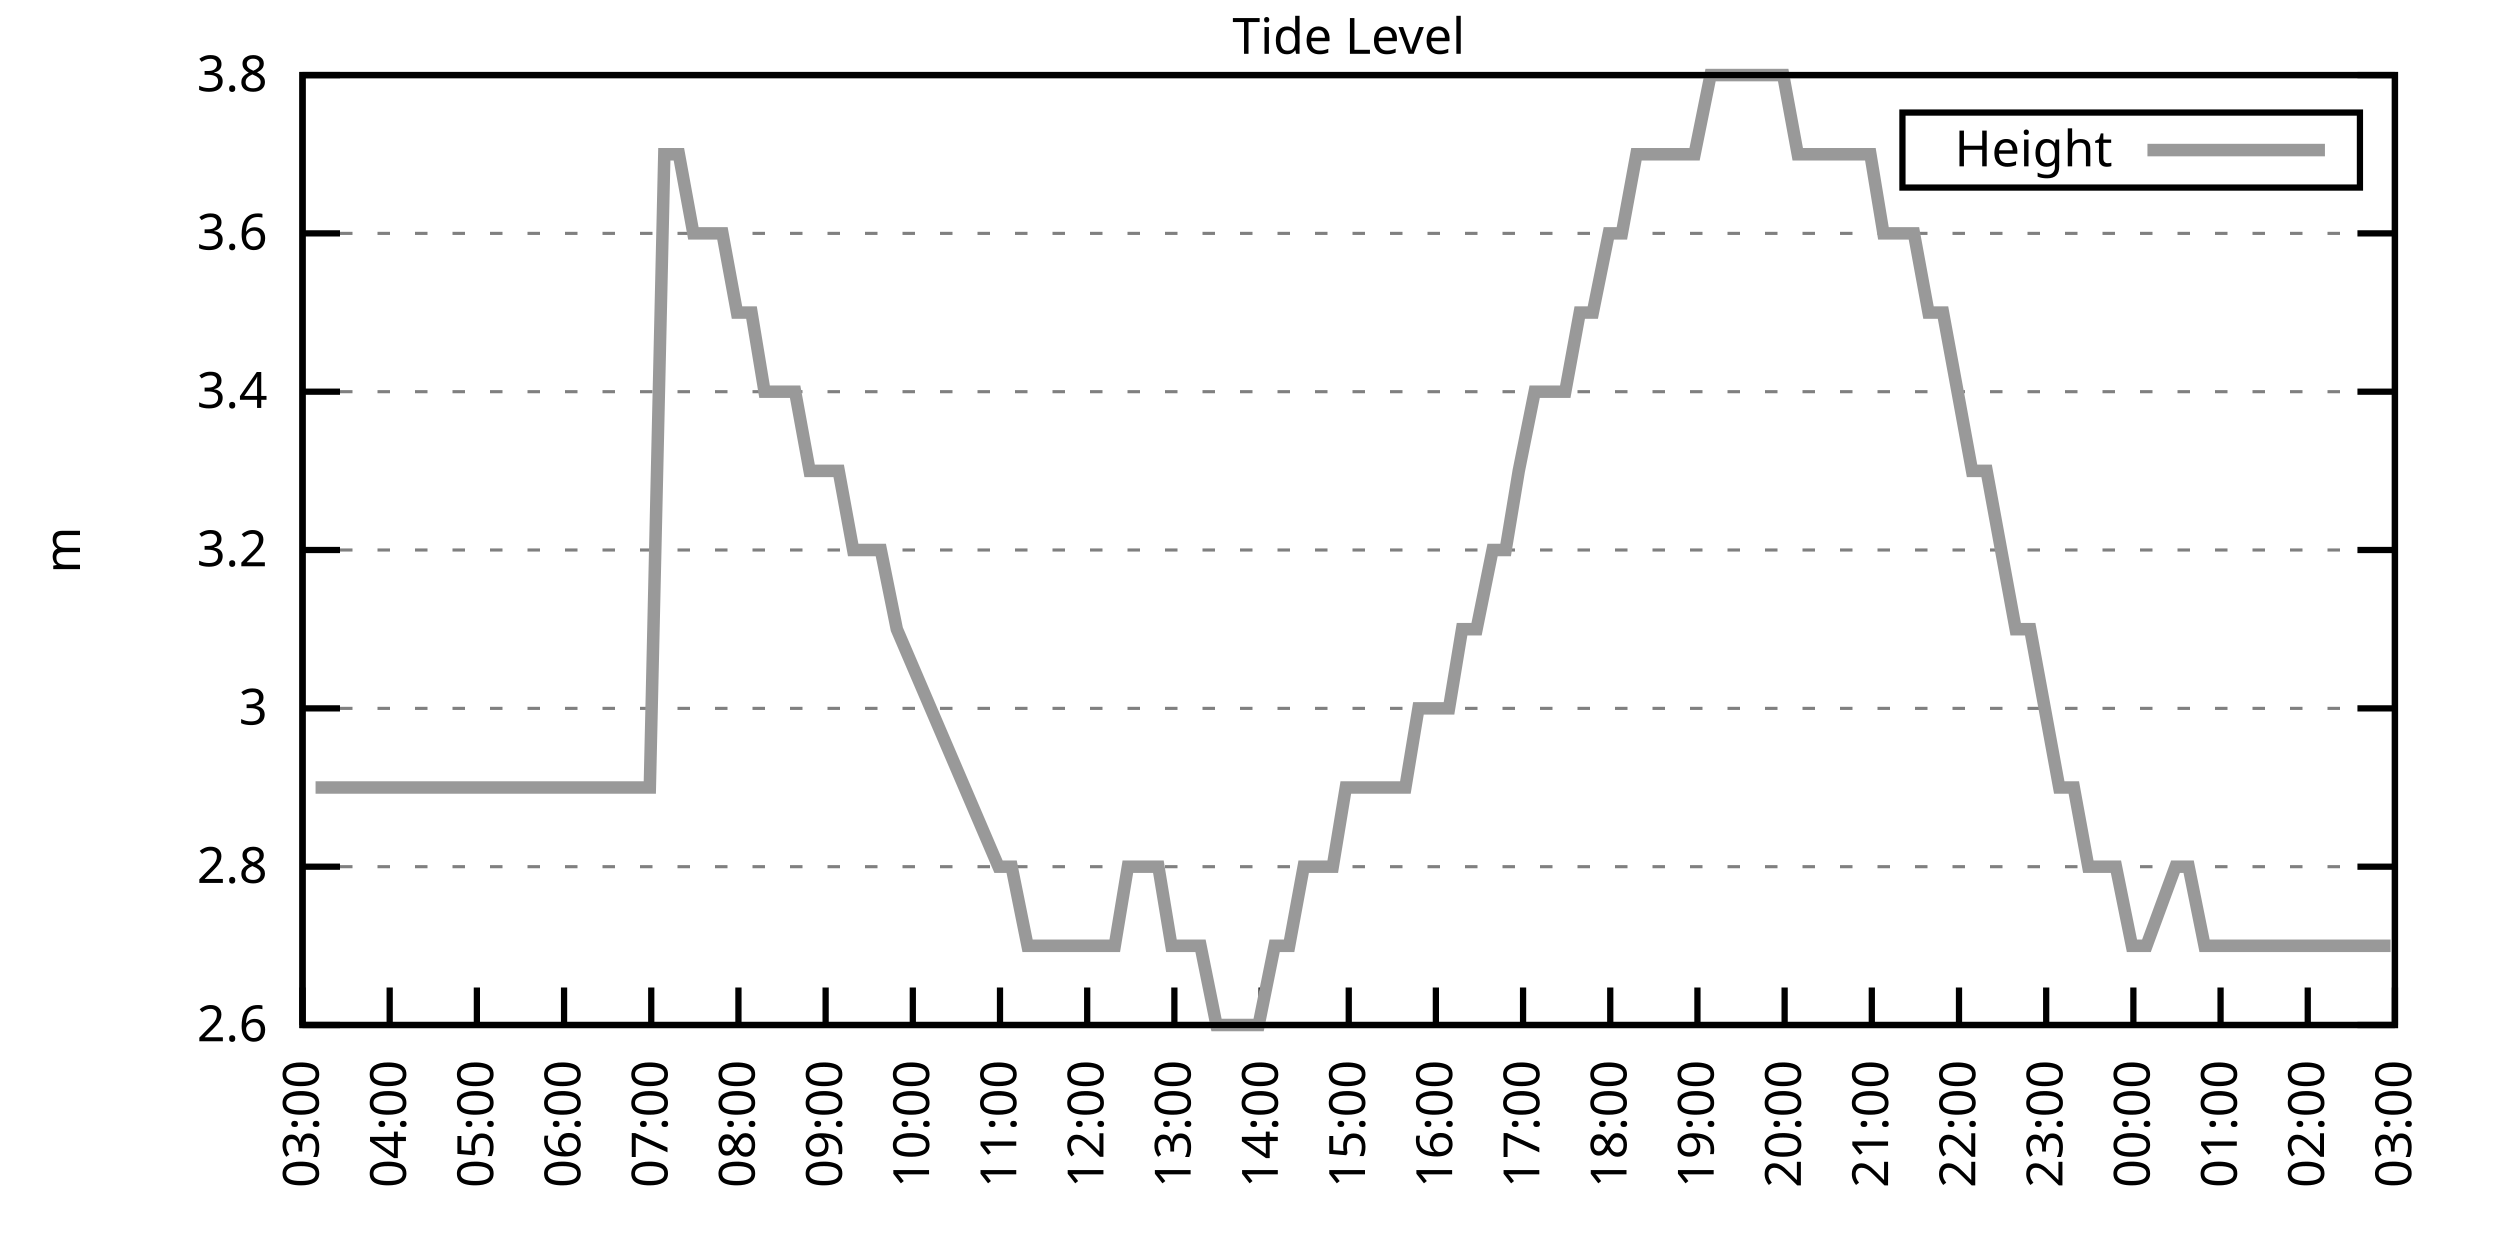
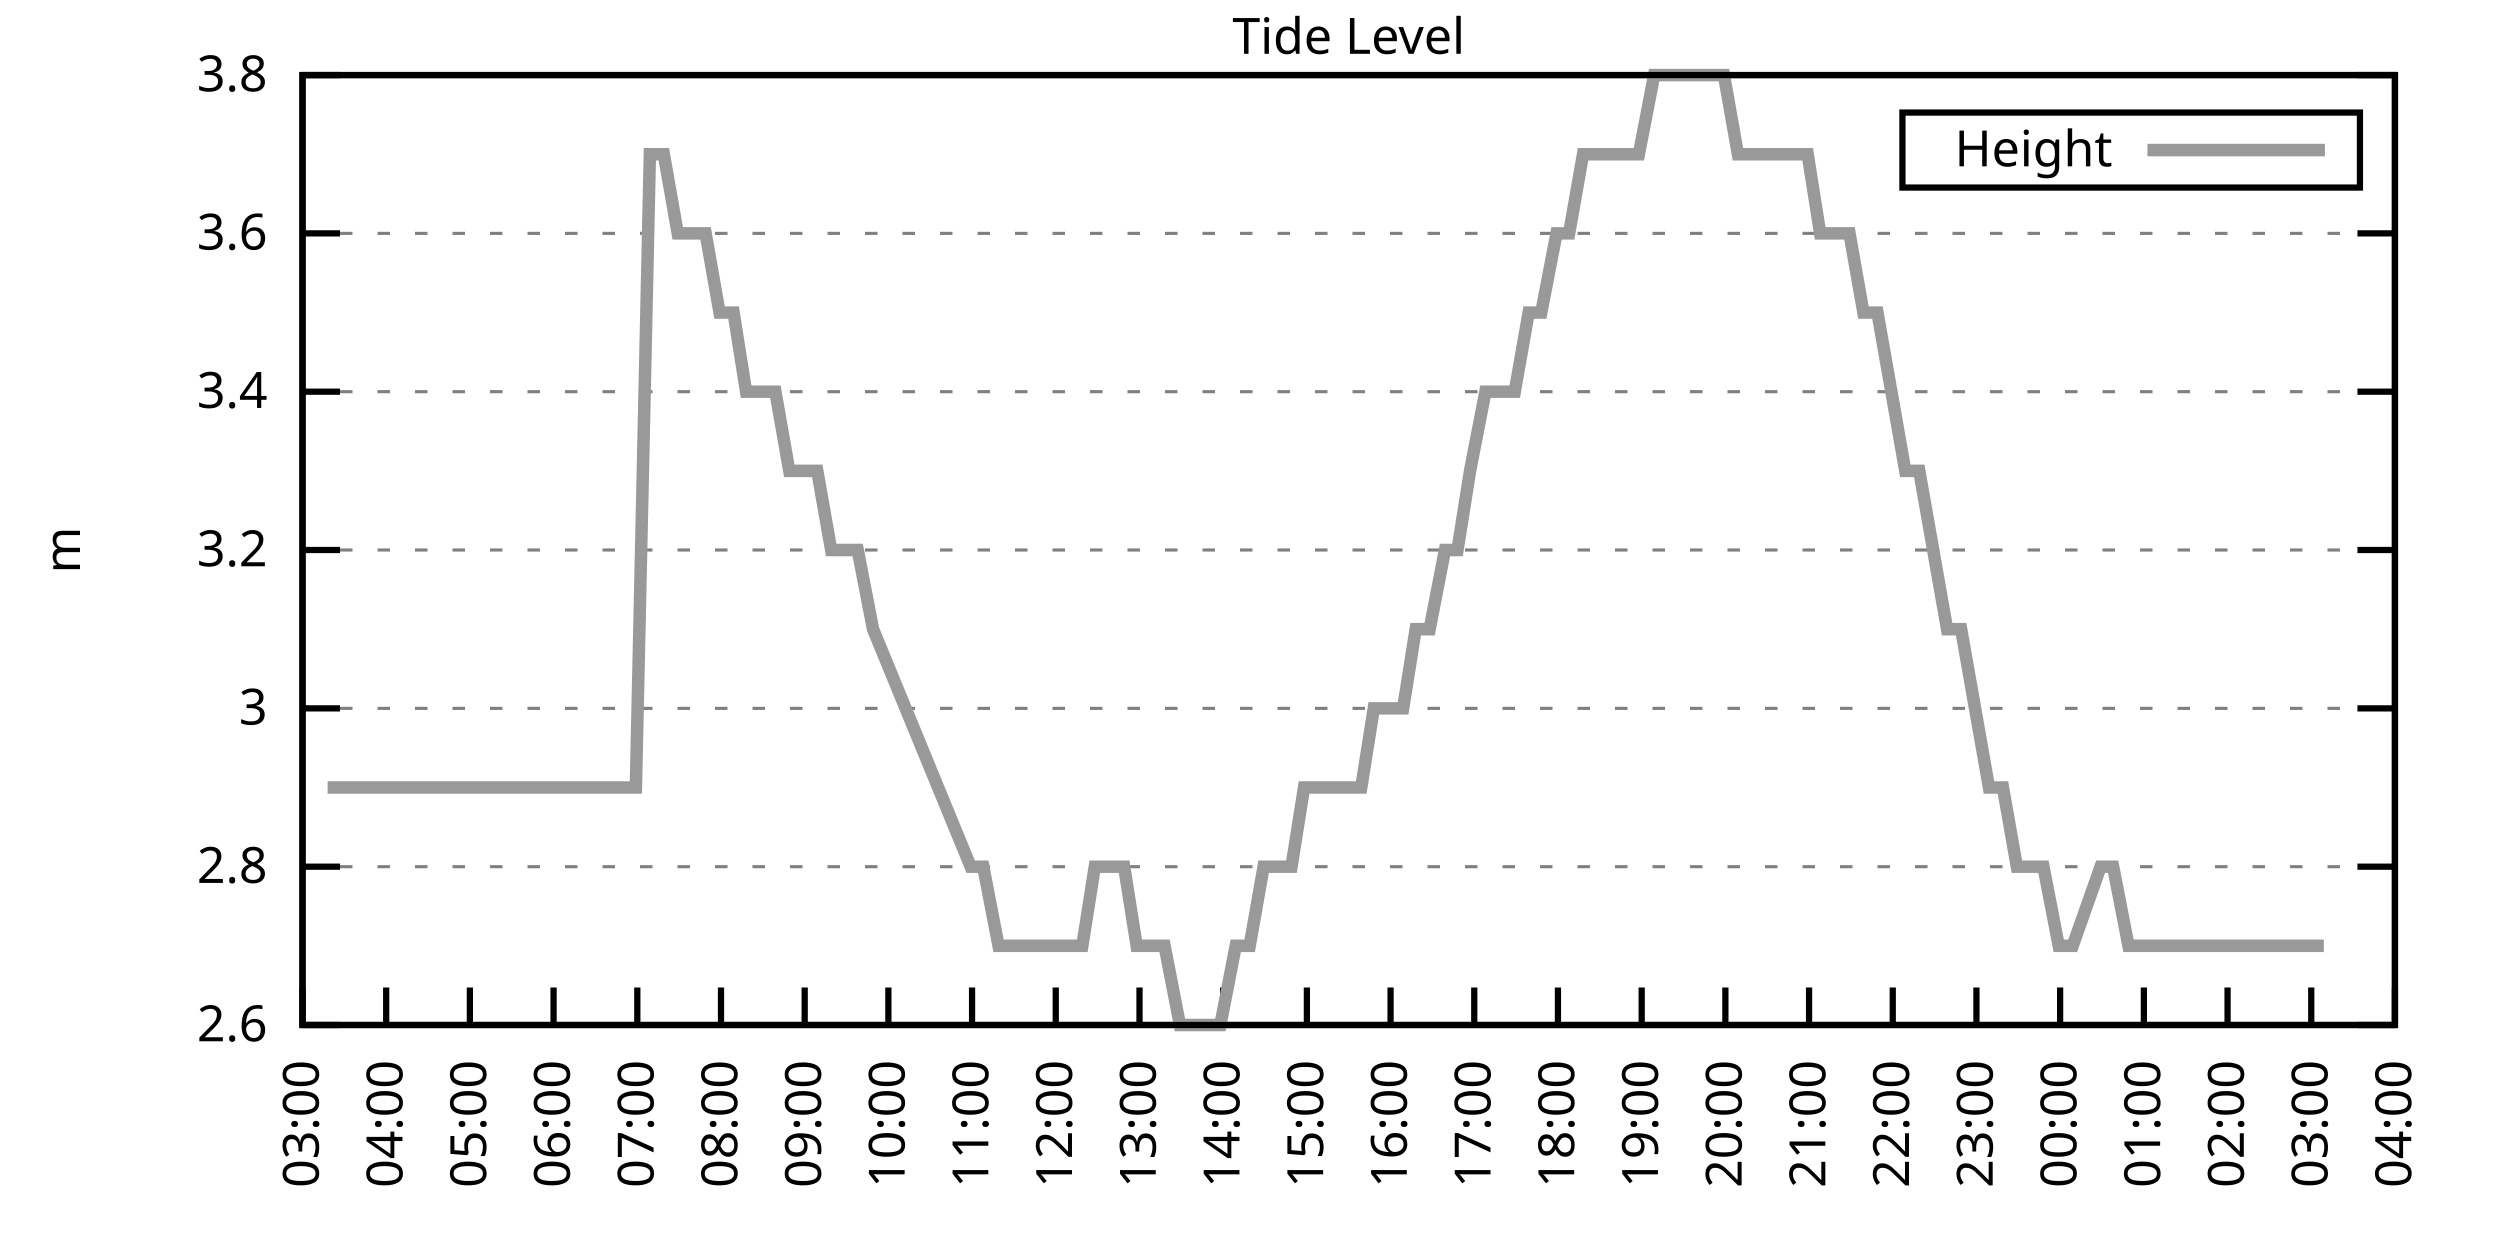
<svg xmlns="http://www.w3.org/2000/svg" xmlns:xlink="http://www.w3.org/1999/xlink" width="400" height="200" viewBox="0 0 400 200">
  <g id="gnuplot_canvas">
    <rect x="0" y="0" width="400" height="200" fill="none" />
    <defs>
      <circle id="gpDot" r="0.5" stroke-width="0.5" stroke="currentColor" />
      <path id="gpPt0" stroke-width="0.333" stroke="currentColor" d="M-1,0 h2 M0,-1 v2" />
      <path id="gpPt1" stroke-width="0.333" stroke="currentColor" d="M-1,-1 L1,1 M1,-1 L-1,1" />
      <path id="gpPt2" stroke-width="0.333" stroke="currentColor" d="M-1,0 L1,0 M0,-1 L0,1 M-1,-1 L1,1 M-1,1 L1,-1" />
      <rect id="gpPt3" stroke-width="0.333" stroke="currentColor" x="-1" y="-1" width="2" height="2" />
      <rect id="gpPt4" stroke-width="0.333" stroke="currentColor" fill="currentColor" x="-1" y="-1" width="2" height="2" />
      <circle id="gpPt5" stroke-width="0.333" stroke="currentColor" cx="0" cy="0" r="1" />
      <use xlink:href="#gpPt5" id="gpPt6" fill="currentColor" stroke="none" />
      <path id="gpPt7" stroke-width="0.333" stroke="currentColor" d="M0,-1.33 L-1.33,0.67 L1.33,0.67 z" />
      <use xlink:href="#gpPt7" id="gpPt8" fill="currentColor" stroke="none" />
      <use xlink:href="#gpPt7" id="gpPt9" stroke="currentColor" transform="rotate(180)" />
      <use xlink:href="#gpPt9" id="gpPt10" fill="currentColor" stroke="none" />
      <use xlink:href="#gpPt3" id="gpPt11" stroke="currentColor" transform="rotate(45)" />
      <use xlink:href="#gpPt11" id="gpPt12" fill="currentColor" stroke="none" />
      <path id="gpPt13" stroke-width="0.333" stroke="currentColor" d="M0,1.330 L1.265,0.411 L0.782,-1.067 L-0.782,-1.076 L-1.265,0.411 z" />
      <use xlink:href="#gpPt13" id="gpPt14" fill="currentColor" stroke="none" />
      <filter id="textbox" filterUnits="objectBoundingBox" x="0" y="0" height="1" width="1">
        <feFlood flood-color="white" flood-opacity="1" result="bgnd" />
        <feComposite in="SourceGraphic" in2="bgnd" operator="atop" />
      </filter>
      <filter id="greybox" filterUnits="objectBoundingBox" x="0" y="0" height="1" width="1">
        <feFlood flood-color="lightgrey" flood-opacity="1" result="grey" />
        <feComposite in="SourceGraphic" in2="grey" operator="atop" />
      </filter>
    </defs>
    <g fill="none" color="white" stroke="currentColor" stroke-width="1.00" stroke-linecap="butt" stroke-linejoin="miter">
</g>
    <g fill="none" color="black" stroke="currentColor" stroke-width="1.00" stroke-linecap="butt" stroke-linejoin="miter">
      <g stroke="none" shape-rendering="crispEdges">
        <polygon fill="rgb(255, 255, 255)" points="48.40,164.00 383.18,164.00 383.18,12.02 48.40,12.02 " />
      </g>
    </g>
    <g fill="none" color="black" stroke="currentColor" stroke-width="1.00" stroke-linecap="butt" stroke-linejoin="miter">
</g>
    <g fill="none" color="black" stroke="black" stroke-width="0.50" stroke-linecap="butt" stroke-linejoin="miter">
</g>
    <g fill="none" color="gray" stroke="currentColor" stroke-width="0.50" stroke-linecap="butt" stroke-linejoin="miter">
      <path stroke="gray" stroke-dasharray="2,4" class="gridline" d="M48.40,164.00 L383.19,164.00  " />
    </g>
    <g fill="none" color="gray" stroke="gray" stroke-width="1.00" stroke-linecap="butt" stroke-linejoin="miter">
</g>
    <g fill="none" color="black" stroke="currentColor" stroke-width="1.00" stroke-linecap="butt" stroke-linejoin="miter">
      <path stroke="black" d="M48.40,164.00 L54.40,164.00 M383.19,164.00 L377.19,164.00  " />
      <g transform="translate(42.80,166.60)" stroke="none" fill="black" font-family="Sans" font-size="8.00" text-anchor="end">
        <text>
          <tspan font-family="Sans"> 2.6</tspan>
        </text>
      </g>
    </g>
    <g fill="none" color="black" stroke="currentColor" stroke-width="1.00" stroke-linecap="butt" stroke-linejoin="miter">
</g>
    <g fill="none" color="black" stroke="black" stroke-width="0.50" stroke-linecap="butt" stroke-linejoin="miter">
</g>
    <g fill="none" color="gray" stroke="currentColor" stroke-width="0.50" stroke-linecap="butt" stroke-linejoin="miter">
      <path stroke="gray" stroke-dasharray="2,4" class="gridline" d="M48.40,138.67 L383.19,138.67  " />
    </g>
    <g fill="none" color="gray" stroke="gray" stroke-width="1.00" stroke-linecap="butt" stroke-linejoin="miter">
</g>
    <g fill="none" color="black" stroke="currentColor" stroke-width="1.00" stroke-linecap="butt" stroke-linejoin="miter">
      <path stroke="black" d="M48.40,138.67 L54.40,138.67 M383.19,138.67 L377.19,138.67  " />
      <g transform="translate(42.80,141.27)" stroke="none" fill="black" font-family="Sans" font-size="8.00" text-anchor="end">
        <text>
          <tspan font-family="Sans"> 2.8</tspan>
        </text>
      </g>
    </g>
    <g fill="none" color="black" stroke="currentColor" stroke-width="1.00" stroke-linecap="butt" stroke-linejoin="miter">
</g>
    <g fill="none" color="black" stroke="black" stroke-width="0.50" stroke-linecap="butt" stroke-linejoin="miter">
</g>
    <g fill="none" color="gray" stroke="currentColor" stroke-width="0.50" stroke-linecap="butt" stroke-linejoin="miter">
      <path stroke="gray" stroke-dasharray="2,4" class="gridline" d="M48.40,113.34 L383.19,113.34  " />
    </g>
    <g fill="none" color="gray" stroke="gray" stroke-width="1.00" stroke-linecap="butt" stroke-linejoin="miter">
</g>
    <g fill="none" color="black" stroke="currentColor" stroke-width="1.00" stroke-linecap="butt" stroke-linejoin="miter">
      <path stroke="black" d="M48.40,113.34 L54.40,113.34 M383.19,113.34 L377.19,113.34  " />
      <g transform="translate(42.80,115.94)" stroke="none" fill="black" font-family="Sans" font-size="8.00" text-anchor="end">
        <text>
          <tspan font-family="Sans"> 3</tspan>
        </text>
      </g>
    </g>
    <g fill="none" color="black" stroke="currentColor" stroke-width="1.00" stroke-linecap="butt" stroke-linejoin="miter">
</g>
    <g fill="none" color="black" stroke="black" stroke-width="0.50" stroke-linecap="butt" stroke-linejoin="miter">
</g>
    <g fill="none" color="gray" stroke="currentColor" stroke-width="0.50" stroke-linecap="butt" stroke-linejoin="miter">
      <path stroke="gray" stroke-dasharray="2,4" class="gridline" d="M48.40,88.00 L383.19,88.00  " />
    </g>
    <g fill="none" color="gray" stroke="gray" stroke-width="1.00" stroke-linecap="butt" stroke-linejoin="miter">
</g>
    <g fill="none" color="black" stroke="currentColor" stroke-width="1.00" stroke-linecap="butt" stroke-linejoin="miter">
      <path stroke="black" d="M48.40,88.00 L54.40,88.00 M383.19,88.00 L377.19,88.00  " />
      <g transform="translate(42.80,90.60)" stroke="none" fill="black" font-family="Sans" font-size="8.00" text-anchor="end">
        <text>
          <tspan font-family="Sans"> 3.2</tspan>
        </text>
      </g>
    </g>
    <g fill="none" color="black" stroke="currentColor" stroke-width="1.00" stroke-linecap="butt" stroke-linejoin="miter">
</g>
    <g fill="none" color="black" stroke="black" stroke-width="0.50" stroke-linecap="butt" stroke-linejoin="miter">
</g>
    <g fill="none" color="gray" stroke="currentColor" stroke-width="0.50" stroke-linecap="butt" stroke-linejoin="miter">
      <path stroke="gray" stroke-dasharray="2,4" class="gridline" d="M48.40,62.67 L383.19,62.67  " />
    </g>
    <g fill="none" color="gray" stroke="gray" stroke-width="1.00" stroke-linecap="butt" stroke-linejoin="miter">
</g>
    <g fill="none" color="black" stroke="currentColor" stroke-width="1.00" stroke-linecap="butt" stroke-linejoin="miter">
      <path stroke="black" d="M48.40,62.67 L54.40,62.67 M383.19,62.67 L377.19,62.67  " />
      <g transform="translate(42.80,65.27)" stroke="none" fill="black" font-family="Sans" font-size="8.00" text-anchor="end">
        <text>
          <tspan font-family="Sans"> 3.4</tspan>
        </text>
      </g>
    </g>
    <g fill="none" color="black" stroke="currentColor" stroke-width="1.00" stroke-linecap="butt" stroke-linejoin="miter">
</g>
    <g fill="none" color="black" stroke="black" stroke-width="0.50" stroke-linecap="butt" stroke-linejoin="miter">
</g>
    <g fill="none" color="gray" stroke="currentColor" stroke-width="0.50" stroke-linecap="butt" stroke-linejoin="miter">
      <path stroke="gray" stroke-dasharray="2,4" class="gridline" d="M48.40,37.34 L383.19,37.34  " />
    </g>
    <g fill="none" color="gray" stroke="gray" stroke-width="1.00" stroke-linecap="butt" stroke-linejoin="miter">
</g>
    <g fill="none" color="black" stroke="currentColor" stroke-width="1.00" stroke-linecap="butt" stroke-linejoin="miter">
      <path stroke="black" d="M48.40,37.34 L54.40,37.34 M383.19,37.34 L377.19,37.34  " />
      <g transform="translate(42.80,39.94)" stroke="none" fill="black" font-family="Sans" font-size="8.00" text-anchor="end">
        <text>
          <tspan font-family="Sans"> 3.6</tspan>
        </text>
      </g>
    </g>
    <g fill="none" color="black" stroke="currentColor" stroke-width="1.00" stroke-linecap="butt" stroke-linejoin="miter">
</g>
    <g fill="none" color="black" stroke="black" stroke-width="0.50" stroke-linecap="butt" stroke-linejoin="miter">
</g>
    <g fill="none" color="gray" stroke="currentColor" stroke-width="0.50" stroke-linecap="butt" stroke-linejoin="miter">
      <path stroke="gray" stroke-dasharray="2,4" class="gridline" d="M48.40,12.01 L383.19,12.01  " />
    </g>
    <g fill="none" color="gray" stroke="gray" stroke-width="1.00" stroke-linecap="butt" stroke-linejoin="miter">
</g>
    <g fill="none" color="black" stroke="currentColor" stroke-width="1.00" stroke-linecap="butt" stroke-linejoin="miter">
      <path stroke="black" d="M48.40,12.01 L54.40,12.01 M383.19,12.01 L377.19,12.01  " />
      <g transform="translate(42.80,14.61)" stroke="none" fill="black" font-family="Sans" font-size="8.00" text-anchor="end">
        <text>
          <tspan font-family="Sans"> 3.8</tspan>
        </text>
      </g>
    </g>
    <g fill="none" color="black" stroke="currentColor" stroke-width="1.00" stroke-linecap="butt" stroke-linejoin="miter">
      <path stroke="black" d="M48.40,164.00 L48.40,158.00  " />
      <g transform="translate(51.00,169.60) rotate(270.00)" stroke="none" fill="black" font-family="Sans" font-size="8.00" text-anchor="end">
        <text>
          <tspan font-family="Sans">03:00</tspan>
        </text>
      </g>
    </g>
    <g fill="none" color="black" stroke="currentColor" stroke-width="1.00" stroke-linecap="butt" stroke-linejoin="miter">
-       <path stroke="black" d="M62.35,164.00 L62.35,158.00  " />
-       <g transform="translate(64.95,169.60) rotate(270.00)" stroke="none" fill="black" font-family="Sans" font-size="8.00" text-anchor="end">
+       <path stroke="black" d="M61.79,164.00 L61.79,158.00  " />
+       <g transform="translate(64.39,169.60) rotate(270.00)" stroke="none" fill="black" font-family="Sans" font-size="8.00" text-anchor="end">
        <text>
          <tspan font-family="Sans">04:00</tspan>
        </text>
      </g>
    </g>
    <g fill="none" color="black" stroke="currentColor" stroke-width="1.00" stroke-linecap="butt" stroke-linejoin="miter">
-       <path stroke="black" d="M76.30,164.00 L76.30,158.00  " />
-       <g transform="translate(78.90,169.60) rotate(270.00)" stroke="none" fill="black" font-family="Sans" font-size="8.00" text-anchor="end">
+       <path stroke="black" d="M75.18,164.00 L75.18,158.00  " />
+       <g transform="translate(77.78,169.60) rotate(270.00)" stroke="none" fill="black" font-family="Sans" font-size="8.00" text-anchor="end">
        <text>
          <tspan font-family="Sans">05:00</tspan>
        </text>
      </g>
    </g>
    <g fill="none" color="black" stroke="currentColor" stroke-width="1.00" stroke-linecap="butt" stroke-linejoin="miter">
-       <path stroke="black" d="M90.25,164.00 L90.25,158.00  " />
-       <g transform="translate(92.85,169.60) rotate(270.00)" stroke="none" fill="black" font-family="Sans" font-size="8.00" text-anchor="end">
+       <path stroke="black" d="M88.57,164.00 L88.57,158.00  " />
+       <g transform="translate(91.17,169.60) rotate(270.00)" stroke="none" fill="black" font-family="Sans" font-size="8.00" text-anchor="end">
        <text>
          <tspan font-family="Sans">06:00</tspan>
        </text>
      </g>
    </g>
    <g fill="none" color="black" stroke="currentColor" stroke-width="1.00" stroke-linecap="butt" stroke-linejoin="miter">
-       <path stroke="black" d="M104.20,164.00 L104.20,158.00  " />
-       <g transform="translate(106.80,169.60) rotate(270.00)" stroke="none" fill="black" font-family="Sans" font-size="8.00" text-anchor="end">
+       <path stroke="black" d="M101.97,164.00 L101.97,158.00  " />
+       <g transform="translate(104.57,169.60) rotate(270.00)" stroke="none" fill="black" font-family="Sans" font-size="8.00" text-anchor="end">
        <text>
          <tspan font-family="Sans">07:00</tspan>
        </text>
      </g>
    </g>
    <g fill="none" color="black" stroke="currentColor" stroke-width="1.00" stroke-linecap="butt" stroke-linejoin="miter">
-       <path stroke="black" d="M118.15,164.00 L118.15,158.00  " />
-       <g transform="translate(120.75,169.60) rotate(270.00)" stroke="none" fill="black" font-family="Sans" font-size="8.00" text-anchor="end">
+       <path stroke="black" d="M115.36,164.00 L115.36,158.00  " />
+       <g transform="translate(117.96,169.60) rotate(270.00)" stroke="none" fill="black" font-family="Sans" font-size="8.00" text-anchor="end">
        <text>
          <tspan font-family="Sans">08:00</tspan>
        </text>
      </g>
    </g>
    <g fill="none" color="black" stroke="currentColor" stroke-width="1.00" stroke-linecap="butt" stroke-linejoin="miter">
-       <path stroke="black" d="M132.10,164.00 L132.10,158.00  " />
-       <g transform="translate(134.70,169.60) rotate(270.00)" stroke="none" fill="black" font-family="Sans" font-size="8.00" text-anchor="end">
+       <path stroke="black" d="M128.75,164.00 L128.75,158.00  " />
+       <g transform="translate(131.35,169.60) rotate(270.00)" stroke="none" fill="black" font-family="Sans" font-size="8.00" text-anchor="end">
        <text>
          <tspan font-family="Sans">09:00</tspan>
        </text>
      </g>
    </g>
    <g fill="none" color="black" stroke="currentColor" stroke-width="1.00" stroke-linecap="butt" stroke-linejoin="miter">
-       <path stroke="black" d="M146.05,164.00 L146.05,158.00  " />
-       <g transform="translate(148.65,169.60) rotate(270.00)" stroke="none" fill="black" font-family="Sans" font-size="8.00" text-anchor="end">
+       <path stroke="black" d="M142.14,164.00 L142.14,158.00  " />
+       <g transform="translate(144.74,169.60) rotate(270.00)" stroke="none" fill="black" font-family="Sans" font-size="8.00" text-anchor="end">
        <text>
          <tspan font-family="Sans">10:00</tspan>
        </text>
      </g>
    </g>
    <g fill="none" color="black" stroke="currentColor" stroke-width="1.00" stroke-linecap="butt" stroke-linejoin="miter">
-       <path stroke="black" d="M160.00,164.00 L160.00,158.00  " />
-       <g transform="translate(162.60,169.60) rotate(270.00)" stroke="none" fill="black" font-family="Sans" font-size="8.00" text-anchor="end">
+       <path stroke="black" d="M155.53,164.00 L155.53,158.00  " />
+       <g transform="translate(158.13,169.60) rotate(270.00)" stroke="none" fill="black" font-family="Sans" font-size="8.00" text-anchor="end">
        <text>
          <tspan font-family="Sans">11:00</tspan>
        </text>
      </g>
    </g>
    <g fill="none" color="black" stroke="currentColor" stroke-width="1.00" stroke-linecap="butt" stroke-linejoin="miter">
-       <path stroke="black" d="M173.95,164.00 L173.95,158.00  " />
-       <g transform="translate(176.55,169.60) rotate(270.00)" stroke="none" fill="black" font-family="Sans" font-size="8.00" text-anchor="end">
+       <path stroke="black" d="M168.92,164.00 L168.92,158.00  " />
+       <g transform="translate(171.52,169.60) rotate(270.00)" stroke="none" fill="black" font-family="Sans" font-size="8.00" text-anchor="end">
        <text>
          <tspan font-family="Sans">12:00</tspan>
        </text>
      </g>
    </g>
    <g fill="none" color="black" stroke="currentColor" stroke-width="1.00" stroke-linecap="butt" stroke-linejoin="miter">
-       <path stroke="black" d="M187.90,164.00 L187.90,158.00  " />
-       <g transform="translate(190.50,169.60) rotate(270.00)" stroke="none" fill="black" font-family="Sans" font-size="8.00" text-anchor="end">
+       <path stroke="black" d="M182.32,164.00 L182.32,158.00  " />
+       <g transform="translate(184.92,169.60) rotate(270.00)" stroke="none" fill="black" font-family="Sans" font-size="8.00" text-anchor="end">
        <text>
          <tspan font-family="Sans">13:00</tspan>
        </text>
      </g>
    </g>
    <g fill="none" color="black" stroke="currentColor" stroke-width="1.00" stroke-linecap="butt" stroke-linejoin="miter">
-       <path stroke="black" d="M201.85,164.00 L201.85,158.00  " />
-       <g transform="translate(204.45,169.60) rotate(270.00)" stroke="none" fill="black" font-family="Sans" font-size="8.00" text-anchor="end">
+       <path stroke="black" d="M195.71,164.00 L195.71,158.00  " />
+       <g transform="translate(198.31,169.60) rotate(270.00)" stroke="none" fill="black" font-family="Sans" font-size="8.00" text-anchor="end">
        <text>
          <tspan font-family="Sans">14:00</tspan>
        </text>
      </g>
    </g>
    <g fill="none" color="black" stroke="currentColor" stroke-width="1.00" stroke-linecap="butt" stroke-linejoin="miter">
-       <path stroke="black" d="M215.80,164.00 L215.80,158.00  " />
-       <g transform="translate(218.40,169.60) rotate(270.00)" stroke="none" fill="black" font-family="Sans" font-size="8.00" text-anchor="end">
+       <path stroke="black" d="M209.10,164.00 L209.10,158.00  " />
+       <g transform="translate(211.70,169.60) rotate(270.00)" stroke="none" fill="black" font-family="Sans" font-size="8.00" text-anchor="end">
        <text>
          <tspan font-family="Sans">15:00</tspan>
        </text>
      </g>
    </g>
    <g fill="none" color="black" stroke="currentColor" stroke-width="1.00" stroke-linecap="butt" stroke-linejoin="miter">
-       <path stroke="black" d="M229.74,164.00 L229.74,158.00  " />
-       <g transform="translate(232.34,169.60) rotate(270.00)" stroke="none" fill="black" font-family="Sans" font-size="8.00" text-anchor="end">
+       <path stroke="black" d="M222.49,164.00 L222.49,158.00  " />
+       <g transform="translate(225.09,169.60) rotate(270.00)" stroke="none" fill="black" font-family="Sans" font-size="8.00" text-anchor="end">
        <text>
          <tspan font-family="Sans">16:00</tspan>
        </text>
      </g>
    </g>
    <g fill="none" color="black" stroke="currentColor" stroke-width="1.00" stroke-linecap="butt" stroke-linejoin="miter">
-       <path stroke="black" d="M243.69,164.00 L243.69,158.00  " />
-       <g transform="translate(246.29,169.60) rotate(270.00)" stroke="none" fill="black" font-family="Sans" font-size="8.00" text-anchor="end">
+       <path stroke="black" d="M235.88,164.00 L235.88,158.00  " />
+       <g transform="translate(238.48,169.60) rotate(270.00)" stroke="none" fill="black" font-family="Sans" font-size="8.00" text-anchor="end">
        <text>
          <tspan font-family="Sans">17:00</tspan>
        </text>
      </g>
    </g>
    <g fill="none" color="black" stroke="currentColor" stroke-width="1.00" stroke-linecap="butt" stroke-linejoin="miter">
-       <path stroke="black" d="M257.64,164.00 L257.64,158.00  " />
-       <g transform="translate(260.24,169.60) rotate(270.00)" stroke="none" fill="black" font-family="Sans" font-size="8.00" text-anchor="end">
+       <path stroke="black" d="M249.27,164.00 L249.27,158.00  " />
+       <g transform="translate(251.87,169.60) rotate(270.00)" stroke="none" fill="black" font-family="Sans" font-size="8.00" text-anchor="end">
        <text>
          <tspan font-family="Sans">18:00</tspan>
        </text>
      </g>
    </g>
    <g fill="none" color="black" stroke="currentColor" stroke-width="1.00" stroke-linecap="butt" stroke-linejoin="miter">
-       <path stroke="black" d="M271.59,164.00 L271.59,158.00  " />
-       <g transform="translate(274.19,169.60) rotate(270.00)" stroke="none" fill="black" font-family="Sans" font-size="8.00" text-anchor="end">
+       <path stroke="black" d="M262.67,164.00 L262.67,158.00  " />
+       <g transform="translate(265.27,169.60) rotate(270.00)" stroke="none" fill="black" font-family="Sans" font-size="8.00" text-anchor="end">
        <text>
          <tspan font-family="Sans">19:00</tspan>
        </text>
      </g>
    </g>
    <g fill="none" color="black" stroke="currentColor" stroke-width="1.00" stroke-linecap="butt" stroke-linejoin="miter">
-       <path stroke="black" d="M285.54,164.00 L285.54,158.00  " />
-       <g transform="translate(288.14,169.60) rotate(270.00)" stroke="none" fill="black" font-family="Sans" font-size="8.00" text-anchor="end">
+       <path stroke="black" d="M276.06,164.00 L276.06,158.00  " />
+       <g transform="translate(278.66,169.60) rotate(270.00)" stroke="none" fill="black" font-family="Sans" font-size="8.00" text-anchor="end">
        <text>
          <tspan font-family="Sans">20:00</tspan>
        </text>
      </g>
    </g>
    <g fill="none" color="black" stroke="currentColor" stroke-width="1.00" stroke-linecap="butt" stroke-linejoin="miter">
-       <path stroke="black" d="M299.49,164.00 L299.49,158.00  " />
-       <g transform="translate(302.09,169.60) rotate(270.00)" stroke="none" fill="black" font-family="Sans" font-size="8.00" text-anchor="end">
+       <path stroke="black" d="M289.45,164.00 L289.45,158.00  " />
+       <g transform="translate(292.05,169.60) rotate(270.00)" stroke="none" fill="black" font-family="Sans" font-size="8.00" text-anchor="end">
        <text>
          <tspan font-family="Sans">21:00</tspan>
        </text>
      </g>
    </g>
    <g fill="none" color="black" stroke="currentColor" stroke-width="1.00" stroke-linecap="butt" stroke-linejoin="miter">
-       <path stroke="black" d="M313.44,164.00 L313.44,158.00  " />
-       <g transform="translate(316.04,169.60) rotate(270.00)" stroke="none" fill="black" font-family="Sans" font-size="8.00" text-anchor="end">
+       <path stroke="black" d="M302.84,164.00 L302.84,158.00  " />
+       <g transform="translate(305.44,169.60) rotate(270.00)" stroke="none" fill="black" font-family="Sans" font-size="8.00" text-anchor="end">
        <text>
          <tspan font-family="Sans">22:00</tspan>
        </text>
      </g>
    </g>
    <g fill="none" color="black" stroke="currentColor" stroke-width="1.00" stroke-linecap="butt" stroke-linejoin="miter">
-       <path stroke="black" d="M327.39,164.00 L327.39,158.00  " />
-       <g transform="translate(329.99,169.60) rotate(270.00)" stroke="none" fill="black" font-family="Sans" font-size="8.00" text-anchor="end">
+       <path stroke="black" d="M316.23,164.00 L316.23,158.00  " />
+       <g transform="translate(318.83,169.60) rotate(270.00)" stroke="none" fill="black" font-family="Sans" font-size="8.00" text-anchor="end">
        <text>
          <tspan font-family="Sans">23:00</tspan>
        </text>
      </g>
    </g>
    <g fill="none" color="black" stroke="currentColor" stroke-width="1.00" stroke-linecap="butt" stroke-linejoin="miter">
-       <path stroke="black" d="M341.34,164.00 L341.34,158.00  " />
-       <g transform="translate(343.94,169.60) rotate(270.00)" stroke="none" fill="black" font-family="Sans" font-size="8.00" text-anchor="end">
+       <path stroke="black" d="M329.62,164.00 L329.62,158.00  " />
+       <g transform="translate(332.22,169.60) rotate(270.00)" stroke="none" fill="black" font-family="Sans" font-size="8.00" text-anchor="end">
        <text>
          <tspan font-family="Sans">00:00</tspan>
        </text>
      </g>
    </g>
    <g fill="none" color="black" stroke="currentColor" stroke-width="1.00" stroke-linecap="butt" stroke-linejoin="miter">
-       <path stroke="black" d="M355.29,164.00 L355.29,158.00  " />
-       <g transform="translate(357.89,169.60) rotate(270.00)" stroke="none" fill="black" font-family="Sans" font-size="8.00" text-anchor="end">
+       <path stroke="black" d="M343.02,164.00 L343.02,158.00  " />
+       <g transform="translate(345.62,169.60) rotate(270.00)" stroke="none" fill="black" font-family="Sans" font-size="8.00" text-anchor="end">
        <text>
          <tspan font-family="Sans">01:00</tspan>
        </text>
      </g>
    </g>
    <g fill="none" color="black" stroke="currentColor" stroke-width="1.00" stroke-linecap="butt" stroke-linejoin="miter">
-       <path stroke="black" d="M369.24,164.00 L369.24,158.00  " />
-       <g transform="translate(371.84,169.60) rotate(270.00)" stroke="none" fill="black" font-family="Sans" font-size="8.00" text-anchor="end">
+       <path stroke="black" d="M356.41,164.00 L356.41,158.00  " />
+       <g transform="translate(359.01,169.60) rotate(270.00)" stroke="none" fill="black" font-family="Sans" font-size="8.00" text-anchor="end">
        <text>
          <tspan font-family="Sans">02:00</tspan>
+         </text>
+       </g>
+     </g>
+     <g fill="none" color="black" stroke="currentColor" stroke-width="1.00" stroke-linecap="butt" stroke-linejoin="miter">
+       <path stroke="black" d="M369.80,164.00 L369.80,158.00  " />
+       <g transform="translate(372.40,169.60) rotate(270.00)" stroke="none" fill="black" font-family="Sans" font-size="8.00" text-anchor="end">
+         <text>
+           <tspan font-family="Sans">03:00</tspan>
        </text>
      </g>
    </g>
    <g fill="none" color="black" stroke="currentColor" stroke-width="1.00" stroke-linecap="butt" stroke-linejoin="miter">
      <path stroke="black" d="M383.19,164.00 L383.19,158.00  " />
      <g transform="translate(385.79,169.60) rotate(270.00)" stroke="none" fill="black" font-family="Sans" font-size="8.00" text-anchor="end">
        <text>
-           <tspan font-family="Sans">03:00</tspan>
+           <tspan font-family="Sans">04:00</tspan>
        </text>
      </g>
    </g>
    <g fill="none" color="black" stroke="currentColor" stroke-width="1.00" stroke-linecap="butt" stroke-linejoin="miter">
</g>
    <g fill="none" color="black" stroke="currentColor" stroke-width="1.00" stroke-linecap="butt" stroke-linejoin="miter">
      <path stroke="black" d="M48.40,12.01 L48.40,164.00 L383.19,164.00 L383.19,12.01 L48.40,12.01 Z  " />
    </g>
    <g fill="none" color="black" stroke="currentColor" stroke-width="1.00" stroke-linecap="butt" stroke-linejoin="miter">
</g>
    <g fill="none" color="black" stroke="currentColor" stroke-width="1.00" stroke-linecap="butt" stroke-linejoin="miter">
      <path stroke="black" d="M304.39,30.01 L304.39,18.01 L377.59,18.01 L377.59,30.01 L304.39,30.01 Z  " />
    </g>
    <g id="Tide_level_plot_1">
      <g fill="none" color="white" stroke="black" stroke-width="2.00" stroke-linecap="butt" stroke-linejoin="miter">
</g>
      <g fill="none" color="black" stroke="currentColor" stroke-width="2.00" stroke-linecap="butt" stroke-linejoin="miter">
        <g transform="translate(337.99,26.61)" stroke="none" fill="black" font-family="Sans" font-size="8.00" text-anchor="end">
          <text>
            <tspan font-family="Sans">Height</tspan>
          </text>
        </g>
      </g>
      <g fill="none" color="black" stroke="currentColor" stroke-width="2.00" stroke-linecap="butt" stroke-linejoin="miter">
-         <path stroke="rgb(153, 153, 153)" d="M343.59,24.01 L371.99,24.01 M50.49,126.00 L52.58,126.00 L55.14,126.00 L57.23,126.00 L59.56,126.00 L62.12,126.00   L64.44,126.00 L66.53,126.00 L68.86,126.00 L71.42,126.00 L73.51,126.00 L78.39,126.00 L80.72,126.00 L82.81,126.00   L85.37,126.00 L87.69,126.00 L90.02,126.00 L94.67,126.00 L96.99,126.00 L99.32,126.00 L101.64,126.00 L103.97,126.00   L106.29,24.68 L108.62,24.68 L110.94,37.34 L113.03,37.34 L115.59,37.34 L117.92,50.01 L120.24,50.01 L122.33,62.67   L124.89,62.67 L127.22,62.67 L129.54,75.34 L131.63,75.34 L134.19,75.34 L136.51,88.00 L138.61,88.00 L140.93,88.00   L143.49,100.67 L159.76,138.67 L161.86,138.67 L164.41,151.33 L166.51,151.33 L169.06,151.33 L171.39,151.33 L173.71,151.33   L175.81,151.33 L178.36,151.33 L180.46,138.67 L182.78,138.67 L185.34,138.67 L187.43,151.33 L189.99,151.33 L192.08,151.33   L194.64,164.00 L196.96,164.00 L199.06,164.00 L201.38,164.00 L203.94,151.33 L206.26,151.33 L208.59,138.67 L210.91,138.67   L213.24,138.67 L215.33,126.00 L217.89,126.00 L219.98,126.00 L222.54,126.00 L224.86,126.00 L226.95,113.34 L229.51,113.34   L231.84,113.34 L233.93,100.67 L236.25,100.67 L238.81,88.00 L240.90,88.00 L243.00,75.34 L245.55,62.67 L247.88,62.67   L250.44,62.67 L252.76,50.01 L254.85,50.01 L257.41,37.34 L259.50,37.34 L261.83,24.68 L264.15,24.68 L266.71,24.68   L269.04,24.68 L271.13,24.68 L273.69,12.01 L276.01,12.01 L278.10,12.01 L280.66,12.01 L282.99,12.01 L285.31,12.01   L287.64,24.68 L289.96,24.68 L292.29,24.68 L294.61,24.68 L296.70,24.68 L299.26,24.68 L301.35,37.34 L303.68,37.34   L306.23,37.34 L308.56,50.01 L310.88,50.01 L313.21,62.67 L315.53,75.34 L317.86,75.34 L320.18,88.00 L322.51,100.67   L324.83,100.67 L327.16,113.34 L329.48,126.00 L331.81,126.00 L334.13,138.67 L336.46,138.67 L338.55,138.67 L341.11,151.33   L343.43,151.33 L348.08,138.67 L350.18,138.67 L352.73,151.33 L354.59,151.33 L357.15,151.33 L359.48,151.33 L362.03,151.33   L366.68,151.33 L369.01,151.33 L371.10,151.33 L373.66,151.33 L375.75,151.33 L378.08,151.33 L380.63,151.33 L382.49,151.33    " />
+         <path stroke="rgb(153, 153, 153)" d="M343.59,24.01 L371.99,24.01 M52.42,126.00 L54.87,126.00 L56.88,126.00 L59.11,126.00 L61.57,126.00 L63.80,126.00   L65.81,126.00 L68.04,126.00 L70.50,126.00 L72.50,126.00 L77.19,126.00 L79.42,126.00 L81.43,126.00 L83.89,126.00   L86.12,126.00 L88.35,126.00 L92.82,126.00 L95.05,126.00 L97.28,126.00 L99.51,126.00 L101.74,126.00 L103.98,24.68   L106.21,24.68 L108.44,37.34 L110.45,37.34 L112.90,37.34 L115.13,50.01 L117.37,50.01 L119.38,62.67 L121.83,62.67   L124.06,62.67 L126.29,75.34 L128.30,75.34 L130.76,75.34 L132.99,88.00 L135.00,88.00 L137.23,88.00 L139.69,100.67   L155.31,138.67 L157.32,138.67 L159.77,151.33 L161.78,151.33 L164.24,151.33 L166.47,151.33 L168.70,151.33 L170.71,151.33   L173.17,151.33 L175.17,138.67 L177.41,138.67 L179.86,138.67 L181.87,151.33 L184.32,151.33 L186.33,151.33 L188.79,164.00   L191.02,164.00 L193.03,164.00 L195.26,164.00 L197.72,151.33 L199.95,151.33 L202.18,138.67 L204.41,138.67 L206.64,138.67   L208.65,126.00 L211.11,126.00 L213.12,126.00 L215.57,126.00 L217.80,126.00 L219.81,113.34 L222.27,113.34 L224.50,113.34   L226.51,100.67 L228.74,100.67 L231.20,88.00 L233.20,88.00 L235.21,75.34 L237.67,62.67 L239.90,62.67 L242.36,62.67   L244.59,50.01 L246.60,50.01 L249.05,37.34 L251.06,37.34 L253.29,24.68 L255.52,24.68 L257.98,24.68 L260.21,24.68   L262.22,24.68 L264.67,12.01 L266.91,12.01 L268.92,12.01 L271.37,12.01 L273.60,12.01 L275.83,12.01 L278.07,24.68   L280.30,24.68 L282.53,24.68 L284.76,24.68 L286.77,24.68 L289.23,24.68 L291.23,37.34 L293.47,37.34 L295.92,37.34   L298.15,50.01 L300.39,50.01 L302.62,62.67 L304.85,75.34 L307.08,75.34 L309.31,88.00 L311.54,100.67 L313.78,100.67   L316.01,113.34 L318.24,126.00 L320.47,126.00 L322.70,138.67 L324.94,138.67 L326.95,138.67 L329.40,151.33 L331.63,151.33   L336.10,138.67 L338.10,138.67 L340.56,151.33 L342.35,151.33 L344.80,151.33 L347.03,151.33 L349.49,151.33 L353.95,151.33   L356.18,151.33 L358.19,151.33 L360.65,151.33 L362.66,151.33 L364.89,151.33 L367.34,151.33 L369.13,151.33 L371.81,151.33    " />
      </g>
    </g>
    <g fill="none" color="black" stroke="currentColor" stroke-width="2.00" stroke-linecap="butt" stroke-linejoin="miter">
</g>
    <g fill="none" color="black" stroke="black" stroke-width="1.00" stroke-linecap="butt" stroke-linejoin="miter">
</g>
    <g fill="none" color="black" stroke="currentColor" stroke-width="1.00" stroke-linecap="butt" stroke-linejoin="miter">
      <path stroke="black" d="M48.40,12.01 L48.40,164.00 L383.19,164.00 L383.19,12.01 L48.40,12.01 Z  " />
      <g transform="translate(12.80,88.01) rotate(270.00)" stroke="none" fill="black" font-family="Sans" font-size="8.00" text-anchor="middle">
        <text>
          <tspan font-family="Sans">m</tspan>
        </text>
      </g>
    </g>
    <g fill="none" color="black" stroke="currentColor" stroke-width="1.00" stroke-linecap="butt" stroke-linejoin="miter">
</g>
    <g fill="none" color="black" stroke="currentColor" stroke-width="1.00" stroke-linecap="butt" stroke-linejoin="miter">
      <g transform="translate(215.79,8.61)" stroke="none" fill="black" font-family="Sans" font-size="8.00" text-anchor="middle">
        <text>
          <tspan font-family="Sans">Tide Level</tspan>
        </text>
      </g>
    </g>
    <g fill="none" color="black" stroke="currentColor" stroke-width="1.00" stroke-linecap="butt" stroke-linejoin="miter">
</g>
  </g>
</svg>
